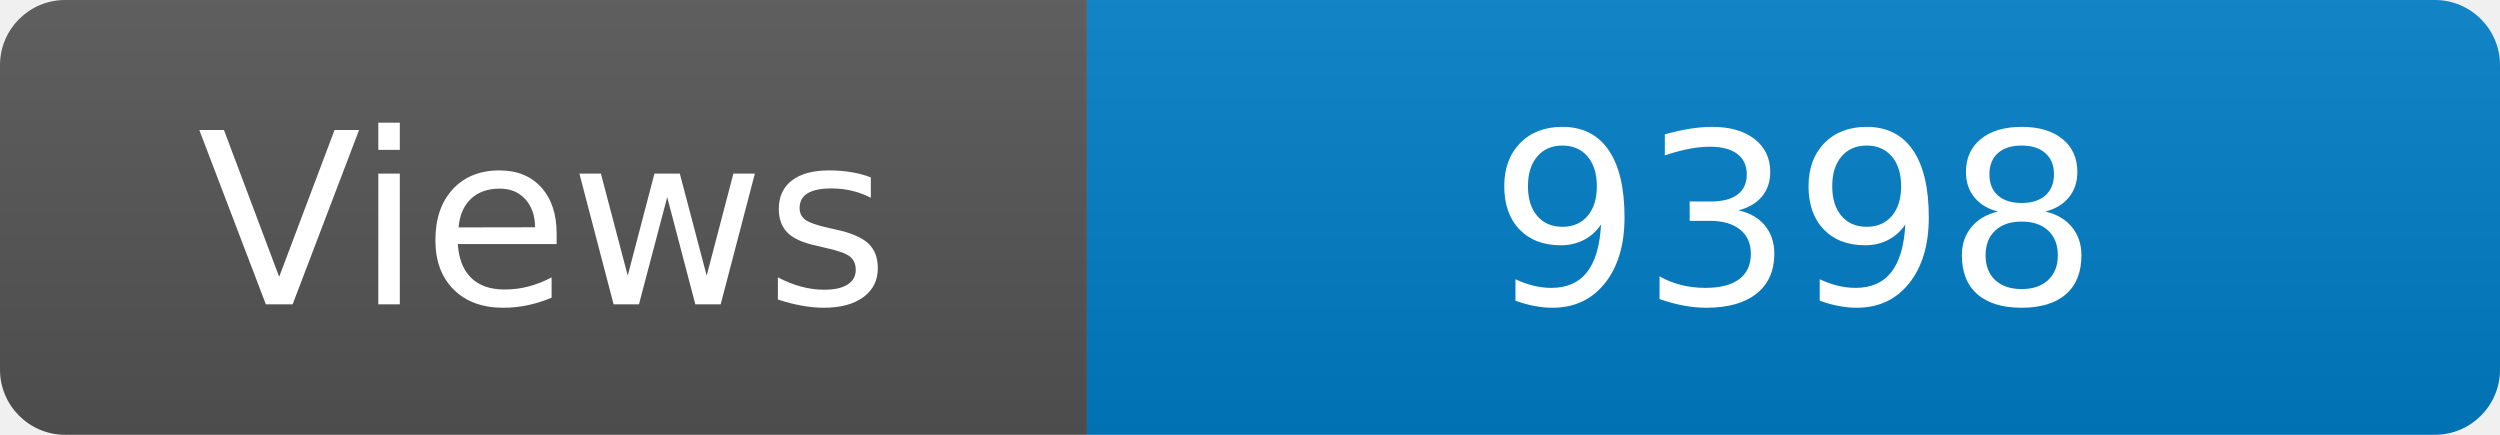
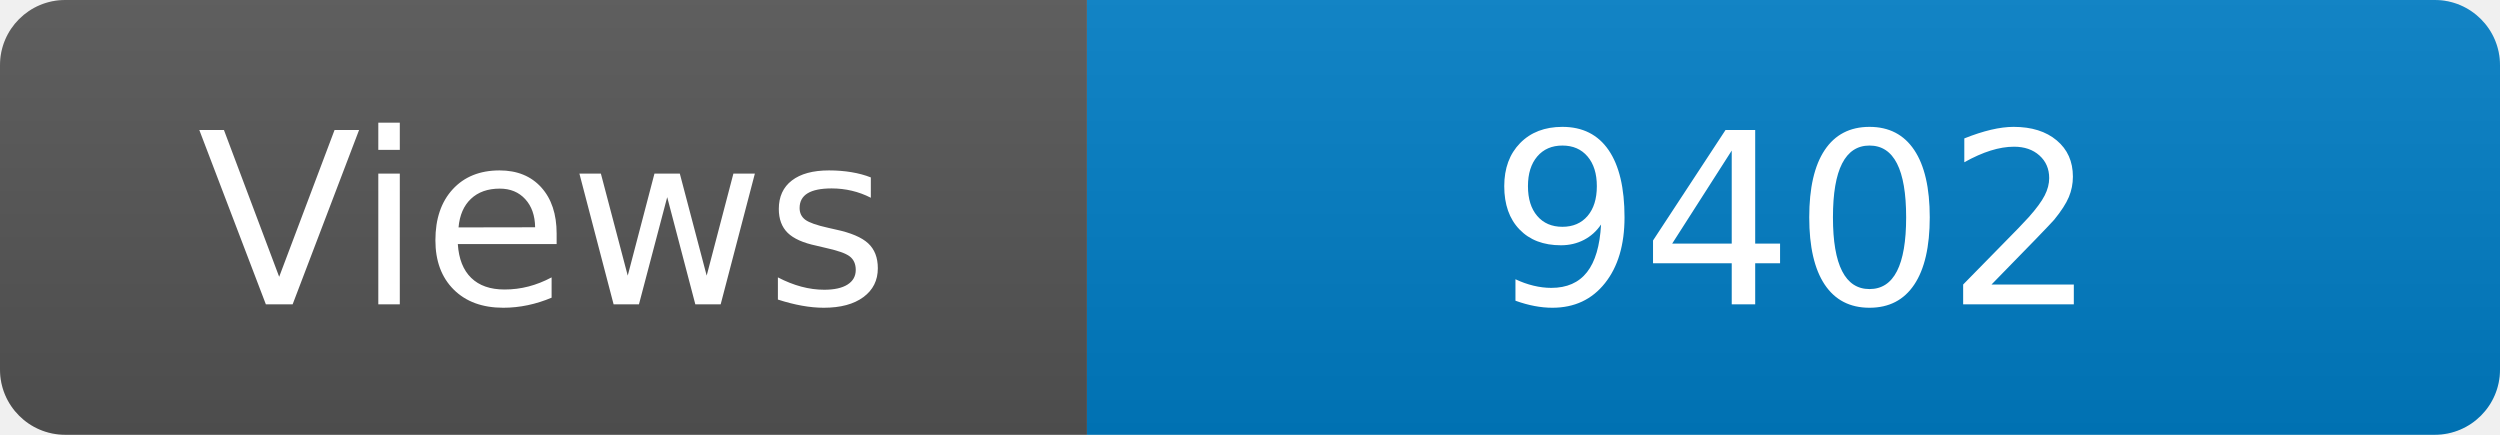
<svg xmlns="http://www.w3.org/2000/svg" width="115" height="20" role="img" aria-label="Maintained?: yes">
  <linearGradient id="s" x2="0" y2="100%">
    <stop offset="0" stop-color="#bbb" stop-opacity=".1" />
    <stop offset="1" stop-opacity=".1" />
  </linearGradient>
  <clipPath id="r">
    <rect width="115" height="20" rx="3" fill="#fff" />
  </clipPath>
  <g clip-path="url(#r)">
    <rect width="50" height="20" fill="#555" />
    <rect x="50" width="160" height="20" fill="#007ec6" />
    <rect width="115" height="20" fill="url(#s)" />
  </g>
  <g fill="#fff" text-anchor="middle" font-family="Verdana,Geneva,DejaVu Sans,sans-serif" font-size="110">
    <text x="250" y="140" transform="scale(.1)" fill="#fff">Views</text>
-     <text x="825" y="140" transform="scale(.1)" fill="#fff">9398</text>
+     <text x="825" y="140" transform="scale(.1)" fill="#fff">9402</text>
  </g>
</svg>
